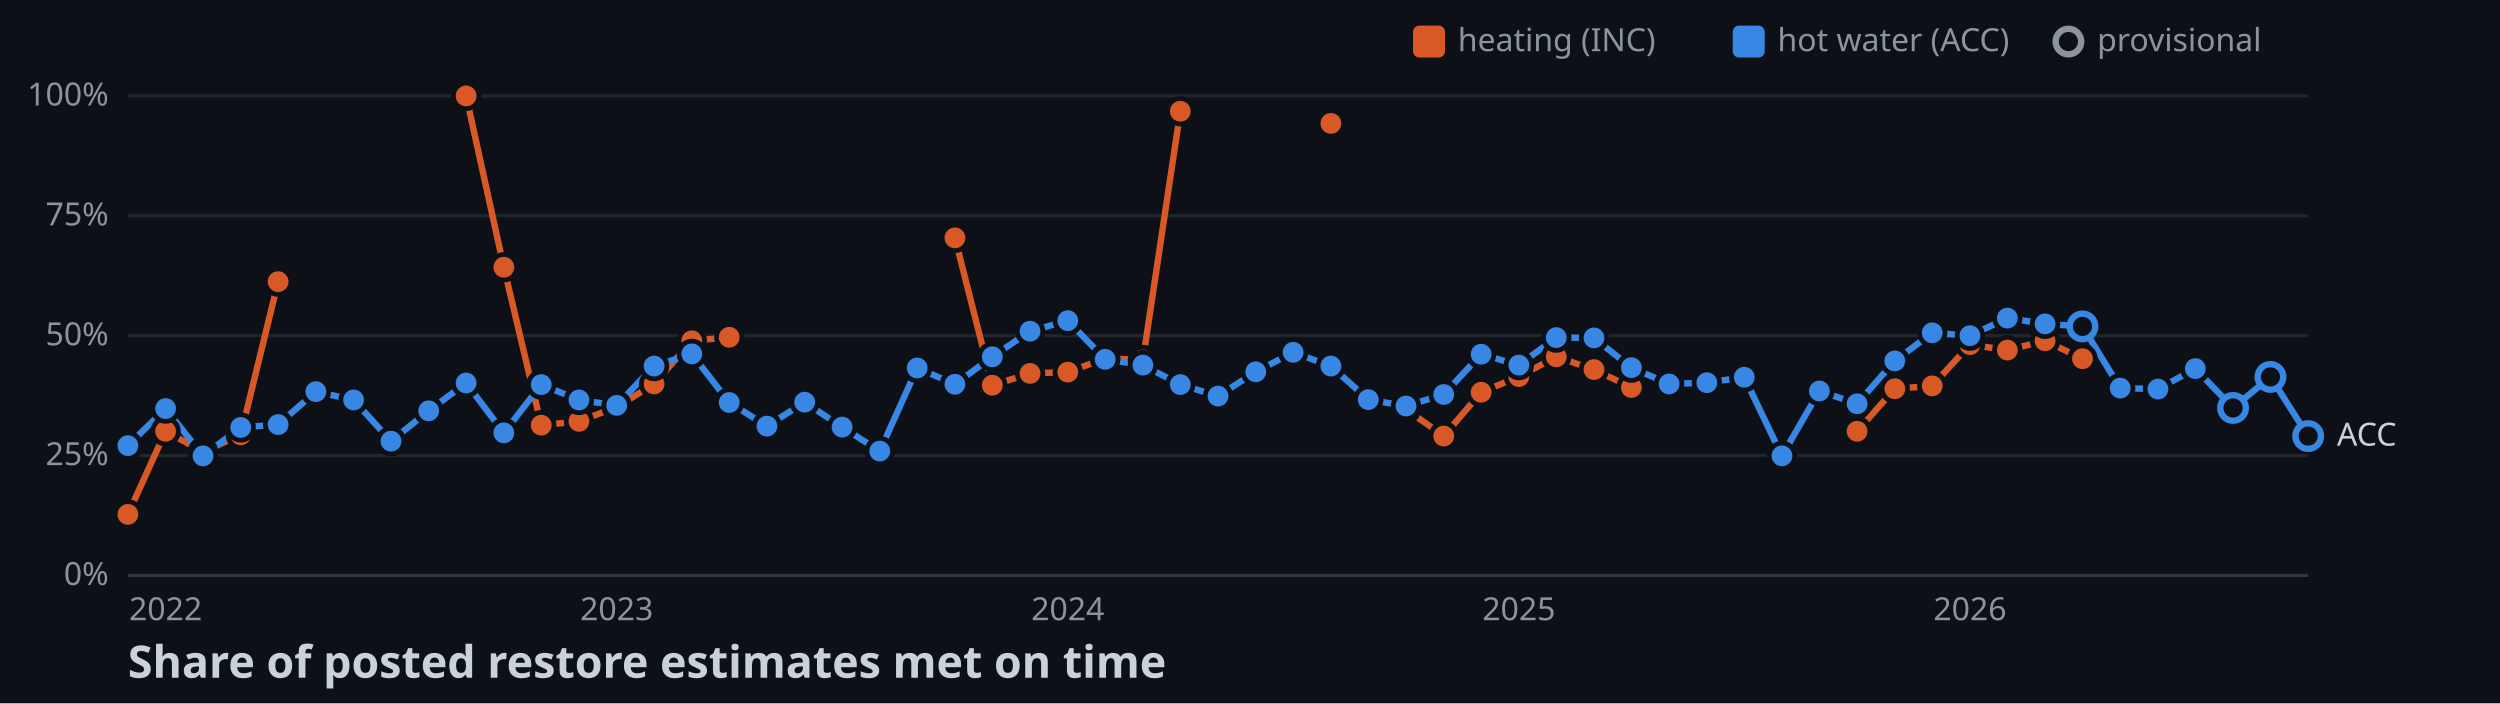
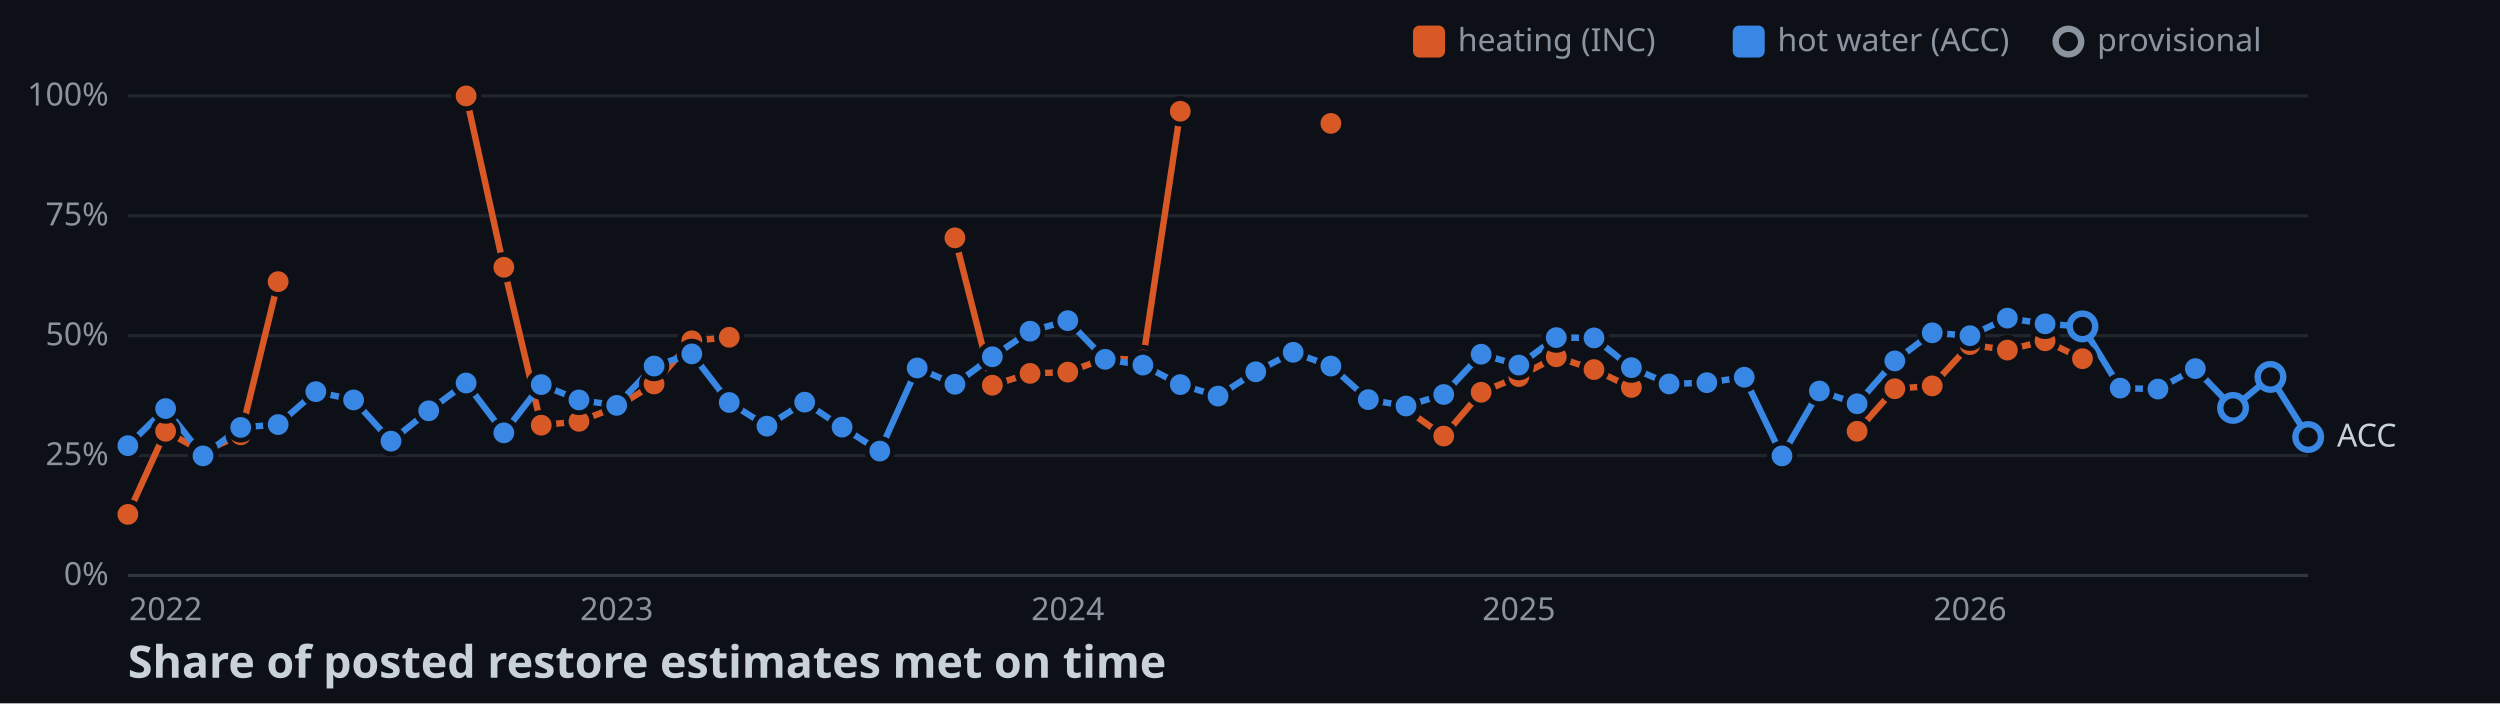
<svg xmlns="http://www.w3.org/2000/svg" width="782" height="220">
  <style>
    .axis { font: 10px sans-serif; fill: #8b949e; }
    .label { font: 10px sans-serif; fill: #c9d1d9; paint-order: stroke; stroke: #0d1117; stroke-width: 3px; }
    .title { font: bold 14px sans-serif; fill: #c9d1d9; }
  </style>
  <rect width="100%" height="100%" fill="#0d1117" />
  <line x1="40" y1="180" x2="722" y2="180" stroke="#30363d" />
  <text x="34" y="183" text-anchor="end" class="axis">0%</text>
  <line x1="40" y1="142.5" x2="722" y2="142.5" stroke="#21262d" />
  <text x="34" y="145.5" text-anchor="end" class="axis">25%</text>
  <line x1="40" y1="105" x2="722" y2="105" stroke="#21262d" />
  <text x="34" y="108" text-anchor="end" class="axis">50%</text>
  <line x1="40" y1="67.5" x2="722" y2="67.5" stroke="#21262d" />
  <text x="34" y="70.5" text-anchor="end" class="axis">75%</text>
  <line x1="40" y1="30" x2="722" y2="30" stroke="#21262d" />
  <text x="34" y="33" text-anchor="end" class="axis">100%</text>
  <text x="51.8" y="194" text-anchor="middle" class="axis">2022</text>
  <text x="192.9" y="194" text-anchor="middle" class="axis">2023</text>
  <text x="334" y="194" text-anchor="middle" class="axis">2024</text>
  <text x="475.1" y="194" text-anchor="middle" class="axis">2025</text>
  <text x="616.2" y="194" text-anchor="middle" class="axis">2026</text>
  <polyline points="40,160.9 51.8,134.9 63.5,141.3 75.3,136 87,88.1" fill="none" stroke-width="2" stroke="#d95926" />
  <polyline points="145.8,30 157.6,83.6 169.3,133 181.1,131.8 192.9,127.3 204.6,120.1 216.4,106.6 228.1,105.5" fill="none" stroke-width="2" stroke="#d95926" />
  <polyline points="298.7,74.4 310.4,120.5 322.2,116.8 334,116.4 345.7,112.1 357.5,112.6 369.2,34.8" fill="none" stroke-width="2" stroke="#d95926" />
  <polyline points="439.8,128 451.6,136.4 463.3,122.7 475.1,117.8 486.8,111.6 498.6,115.6 510.3,121.2" fill="none" stroke-width="2" stroke="#d95926" />
  <polyline points="580.9,134.9 592.7,121.6 604.4,120.7 616.2,107.8 627.9,109.5 639.7,106.6 651.4,112.2" fill="none" stroke-width="2" stroke="#d95926" />
-   <polyline points="40,139.4 51.8,127.8 63.5,142.6 75.3,133.7 87,132.8 98.8,122.5 110.6,125.1 122.3,138 134.1,128.5 145.8,119.8 157.6,135.4 169.3,120.3 181.1,125.1 192.9,126.8 204.6,114.5 216.4,110.7 228.1,125.9 239.9,133.3 251.7,125.8 263.4,133.6 275.2,141.1 286.9,115.1 298.7,120.2 310.4,111.6 322.2,103.6 334,100.3 345.7,112.4 357.5,114.2 369.2,120.3 381,123.9 392.8,116.3 404.5,110.2 416.3,114.5 428,125 439.8,127 451.6,123.4 463.3,110.8 475.1,114.2 486.8,105.6 498.6,105.7 510.3,115 522.1,120.1 533.9,119.7 545.6,118 557.4,142.6 569.1,122.3 580.9,126.3 592.7,112.9 604.4,104.1 616.2,105 627.9,99.5 639.7,101.3 651.4,102.1 663.2,121.4 675,121.7 686.7,115.3 698.5,127.6 710.2,117.9 722,136.4" fill="none" stroke-width="2" stroke="#3987e5" />
+   <polyline points="40,139.4 51.8,127.8 63.5,142.6 75.3,133.7 87,132.8 98.8,122.5 110.6,125.1 122.3,138 134.1,128.5 145.8,119.8 157.6,135.4 169.3,120.3 181.1,125.1 192.9,126.8 204.6,114.5 216.4,110.7 228.1,125.9 239.9,133.3 251.7,125.8 263.4,133.6 275.2,141.1 286.9,115.1 298.7,120.2 310.4,111.6 322.2,103.6 334,100.3 345.7,112.4 357.5,114.2 369.2,120.3 381,123.9 392.8,116.3 404.5,110.2 416.3,114.5 428,125 439.8,127 451.6,123.4 463.3,110.8 475.1,114.2 486.8,105.6 498.6,105.7 510.3,115 522.1,120.1 533.9,119.7 545.6,118 557.4,142.6 569.1,122.3 580.9,126.3 592.7,112.9 604.4,104.1 616.2,105 627.9,99.5 639.7,101.3 651.4,102.1 663.2,121.4 675,121.7 686.7,115.3 698.5,127.6 710.2,117.9 722,136.7" fill="none" stroke-width="2" stroke="#3987e5" />
  <circle cx="40" cy="160.9" r="4" stroke="#0d1117" stroke-width="1.5" fill="#d95926" />
  <circle cx="51.8" cy="134.9" r="4" stroke="#0d1117" stroke-width="1.5" fill="#d95926" />
  <circle cx="63.5" cy="141.3" r="4" stroke="#0d1117" stroke-width="1.5" fill="#d95926" />
  <circle cx="75.3" cy="136" r="4" stroke="#0d1117" stroke-width="1.5" fill="#d95926" />
  <circle cx="87" cy="88.1" r="4" stroke="#0d1117" stroke-width="1.5" fill="#d95926" />
  <circle cx="145.8" cy="30" r="4" stroke="#0d1117" stroke-width="1.5" fill="#d95926" />
  <circle cx="157.6" cy="83.6" r="4" stroke="#0d1117" stroke-width="1.5" fill="#d95926" />
  <circle cx="169.3" cy="133" r="4" stroke="#0d1117" stroke-width="1.5" fill="#d95926" />
  <circle cx="181.1" cy="131.8" r="4" stroke="#0d1117" stroke-width="1.5" fill="#d95926" />
  <circle cx="192.9" cy="127.3" r="4" stroke="#0d1117" stroke-width="1.5" fill="#d95926" />
  <circle cx="204.6" cy="120.1" r="4" stroke="#0d1117" stroke-width="1.5" fill="#d95926" />
  <circle cx="216.4" cy="106.6" r="4" stroke="#0d1117" stroke-width="1.5" fill="#d95926" />
  <circle cx="228.1" cy="105.5" r="4" stroke="#0d1117" stroke-width="1.5" fill="#d95926" />
  <circle cx="298.7" cy="74.4" r="4" stroke="#0d1117" stroke-width="1.5" fill="#d95926" />
  <circle cx="310.4" cy="120.5" r="4" stroke="#0d1117" stroke-width="1.5" fill="#d95926" />
  <circle cx="322.2" cy="116.8" r="4" stroke="#0d1117" stroke-width="1.5" fill="#d95926" />
  <circle cx="334" cy="116.4" r="4" stroke="#0d1117" stroke-width="1.5" fill="#d95926" />
  <circle cx="345.7" cy="112.1" r="4" stroke="#0d1117" stroke-width="1.5" fill="#d95926" />
  <circle cx="357.5" cy="112.6" r="4" stroke="#0d1117" stroke-width="1.5" fill="#d95926" />
  <circle cx="369.2" cy="34.8" r="4" stroke="#0d1117" stroke-width="1.5" fill="#d95926" />
  <circle cx="416.3" cy="38.6" r="4" stroke="#0d1117" stroke-width="1.5" fill="#d95926" />
  <circle cx="439.8" cy="128" r="4" stroke="#0d1117" stroke-width="1.5" fill="#d95926" />
  <circle cx="451.6" cy="136.4" r="4" stroke="#0d1117" stroke-width="1.5" fill="#d95926" />
  <circle cx="463.3" cy="122.7" r="4" stroke="#0d1117" stroke-width="1.5" fill="#d95926" />
  <circle cx="475.1" cy="117.8" r="4" stroke="#0d1117" stroke-width="1.5" fill="#d95926" />
  <circle cx="486.8" cy="111.6" r="4" stroke="#0d1117" stroke-width="1.5" fill="#d95926" />
  <circle cx="498.6" cy="115.6" r="4" stroke="#0d1117" stroke-width="1.5" fill="#d95926" />
  <circle cx="510.3" cy="121.2" r="4" stroke="#0d1117" stroke-width="1.5" fill="#d95926" />
  <circle cx="580.9" cy="134.9" r="4" stroke="#0d1117" stroke-width="1.5" fill="#d95926" />
  <circle cx="592.7" cy="121.6" r="4" stroke="#0d1117" stroke-width="1.5" fill="#d95926" />
  <circle cx="604.4" cy="120.7" r="4" stroke="#0d1117" stroke-width="1.5" fill="#d95926" />
  <circle cx="616.2" cy="107.8" r="4" stroke="#0d1117" stroke-width="1.5" fill="#d95926" />
  <circle cx="627.9" cy="109.5" r="4" stroke="#0d1117" stroke-width="1.5" fill="#d95926" />
  <circle cx="639.7" cy="106.6" r="4" stroke="#0d1117" stroke-width="1.5" fill="#d95926" />
  <circle cx="651.4" cy="112.2" r="4" stroke="#0d1117" stroke-width="1.5" fill="#d95926" />
  <circle cx="40" cy="139.4" r="4" stroke="#0d1117" stroke-width="1.5" fill="#3987e5" />
  <circle cx="51.8" cy="127.8" r="4" stroke="#0d1117" stroke-width="1.5" fill="#3987e5" />
  <circle cx="63.5" cy="142.6" r="4" stroke="#0d1117" stroke-width="1.5" fill="#3987e5" />
  <circle cx="75.3" cy="133.7" r="4" stroke="#0d1117" stroke-width="1.5" fill="#3987e5" />
  <circle cx="87" cy="132.8" r="4" stroke="#0d1117" stroke-width="1.5" fill="#3987e5" />
  <circle cx="98.8" cy="122.5" r="4" stroke="#0d1117" stroke-width="1.5" fill="#3987e5" />
  <circle cx="110.6" cy="125.1" r="4" stroke="#0d1117" stroke-width="1.5" fill="#3987e5" />
  <circle cx="122.3" cy="138" r="4" stroke="#0d1117" stroke-width="1.5" fill="#3987e5" />
  <circle cx="134.1" cy="128.5" r="4" stroke="#0d1117" stroke-width="1.5" fill="#3987e5" />
  <circle cx="145.8" cy="119.8" r="4" stroke="#0d1117" stroke-width="1.5" fill="#3987e5" />
  <circle cx="157.6" cy="135.4" r="4" stroke="#0d1117" stroke-width="1.5" fill="#3987e5" />
  <circle cx="169.3" cy="120.3" r="4" stroke="#0d1117" stroke-width="1.5" fill="#3987e5" />
  <circle cx="181.1" cy="125.1" r="4" stroke="#0d1117" stroke-width="1.5" fill="#3987e5" />
  <circle cx="192.9" cy="126.8" r="4" stroke="#0d1117" stroke-width="1.5" fill="#3987e5" />
  <circle cx="204.6" cy="114.5" r="4" stroke="#0d1117" stroke-width="1.5" fill="#3987e5" />
  <circle cx="216.4" cy="110.7" r="4" stroke="#0d1117" stroke-width="1.5" fill="#3987e5" />
  <circle cx="228.1" cy="125.9" r="4" stroke="#0d1117" stroke-width="1.5" fill="#3987e5" />
  <circle cx="239.9" cy="133.3" r="4" stroke="#0d1117" stroke-width="1.5" fill="#3987e5" />
  <circle cx="251.7" cy="125.8" r="4" stroke="#0d1117" stroke-width="1.5" fill="#3987e5" />
  <circle cx="263.4" cy="133.6" r="4" stroke="#0d1117" stroke-width="1.5" fill="#3987e5" />
  <circle cx="275.2" cy="141.1" r="4" stroke="#0d1117" stroke-width="1.5" fill="#3987e5" />
  <circle cx="286.9" cy="115.1" r="4" stroke="#0d1117" stroke-width="1.5" fill="#3987e5" />
  <circle cx="298.7" cy="120.2" r="4" stroke="#0d1117" stroke-width="1.5" fill="#3987e5" />
  <circle cx="310.4" cy="111.6" r="4" stroke="#0d1117" stroke-width="1.5" fill="#3987e5" />
  <circle cx="322.2" cy="103.6" r="4" stroke="#0d1117" stroke-width="1.5" fill="#3987e5" />
  <circle cx="334" cy="100.3" r="4" stroke="#0d1117" stroke-width="1.5" fill="#3987e5" />
  <circle cx="345.7" cy="112.4" r="4" stroke="#0d1117" stroke-width="1.5" fill="#3987e5" />
  <circle cx="357.5" cy="114.2" r="4" stroke="#0d1117" stroke-width="1.5" fill="#3987e5" />
  <circle cx="369.2" cy="120.3" r="4" stroke="#0d1117" stroke-width="1.5" fill="#3987e5" />
  <circle cx="381" cy="123.9" r="4" stroke="#0d1117" stroke-width="1.5" fill="#3987e5" />
  <circle cx="392.8" cy="116.3" r="4" stroke="#0d1117" stroke-width="1.5" fill="#3987e5" />
  <circle cx="404.5" cy="110.2" r="4" stroke="#0d1117" stroke-width="1.5" fill="#3987e5" />
  <circle cx="416.3" cy="114.5" r="4" stroke="#0d1117" stroke-width="1.5" fill="#3987e5" />
  <circle cx="428" cy="125" r="4" stroke="#0d1117" stroke-width="1.5" fill="#3987e5" />
  <circle cx="439.8" cy="127" r="4" stroke="#0d1117" stroke-width="1.5" fill="#3987e5" />
  <circle cx="451.6" cy="123.4" r="4" stroke="#0d1117" stroke-width="1.5" fill="#3987e5" />
  <circle cx="463.3" cy="110.8" r="4" stroke="#0d1117" stroke-width="1.5" fill="#3987e5" />
  <circle cx="475.1" cy="114.2" r="4" stroke="#0d1117" stroke-width="1.5" fill="#3987e5" />
  <circle cx="486.8" cy="105.6" r="4" stroke="#0d1117" stroke-width="1.5" fill="#3987e5" />
  <circle cx="498.6" cy="105.7" r="4" stroke="#0d1117" stroke-width="1.5" fill="#3987e5" />
  <circle cx="510.3" cy="115" r="4" stroke="#0d1117" stroke-width="1.5" fill="#3987e5" />
  <circle cx="522.1" cy="120.1" r="4" stroke="#0d1117" stroke-width="1.5" fill="#3987e5" />
  <circle cx="533.9" cy="119.7" r="4" stroke="#0d1117" stroke-width="1.5" fill="#3987e5" />
  <circle cx="545.6" cy="118" r="4" stroke="#0d1117" stroke-width="1.5" fill="#3987e5" />
  <circle cx="557.4" cy="142.6" r="4" stroke="#0d1117" stroke-width="1.5" fill="#3987e5" />
  <circle cx="569.1" cy="122.3" r="4" stroke="#0d1117" stroke-width="1.5" fill="#3987e5" />
  <circle cx="580.9" cy="126.3" r="4" stroke="#0d1117" stroke-width="1.5" fill="#3987e5" />
  <circle cx="592.7" cy="112.9" r="4" stroke="#0d1117" stroke-width="1.5" fill="#3987e5" />
  <circle cx="604.4" cy="104.1" r="4" stroke="#0d1117" stroke-width="1.5" fill="#3987e5" />
  <circle cx="616.2" cy="105" r="4" stroke="#0d1117" stroke-width="1.5" fill="#3987e5" />
  <circle cx="627.9" cy="99.5" r="4" stroke="#0d1117" stroke-width="1.5" fill="#3987e5" />
  <circle cx="639.7" cy="101.3" r="4" stroke="#0d1117" stroke-width="1.5" fill="#3987e5" />
  <circle cx="651.4" cy="102.1" r="4" fill="#0d1117" stroke-width="2" stroke="#3987e5" />
  <circle cx="663.2" cy="121.4" r="4" stroke="#0d1117" stroke-width="1.5" fill="#3987e5" />
  <circle cx="675" cy="121.7" r="4" stroke="#0d1117" stroke-width="1.5" fill="#3987e5" />
  <circle cx="686.7" cy="115.3" r="4" stroke="#0d1117" stroke-width="1.5" fill="#3987e5" />
  <circle cx="698.5" cy="127.6" r="4" fill="#0d1117" stroke-width="2" stroke="#3987e5" />
  <circle cx="710.2" cy="117.9" r="4" fill="#0d1117" stroke-width="2" stroke="#3987e5" />
-   <circle cx="722" cy="136.4" r="4" fill="#0d1117" stroke-width="2" stroke="#3987e5" />
-   <text x="731" y="139.4" class="label">ACC</text>
+   <circle cx="722" cy="136.7" r="4" fill="#0d1117" stroke-width="2" stroke="#3987e5" />
+   <text x="731" y="139.7" class="label">ACC</text>
  <rect x="442" y="8" width="10" height="10" rx="2" fill="#d95926" />
  <text x="456" y="16" class="axis">heating (INC)</text>
  <rect x="542" y="8" width="10" height="10" rx="2" fill="#3987e5" />
  <text x="556" y="16" class="axis">hot water (ACC)</text>
  <circle cx="647" cy="13" r="4" fill="#0d1117" stroke-width="2" stroke="#8b949e" />
  <text x="656" y="16" class="axis">provisional</text>
  <text x="40" y="212" class="title">Share of posted restore estimates met on time</text>
</svg>
